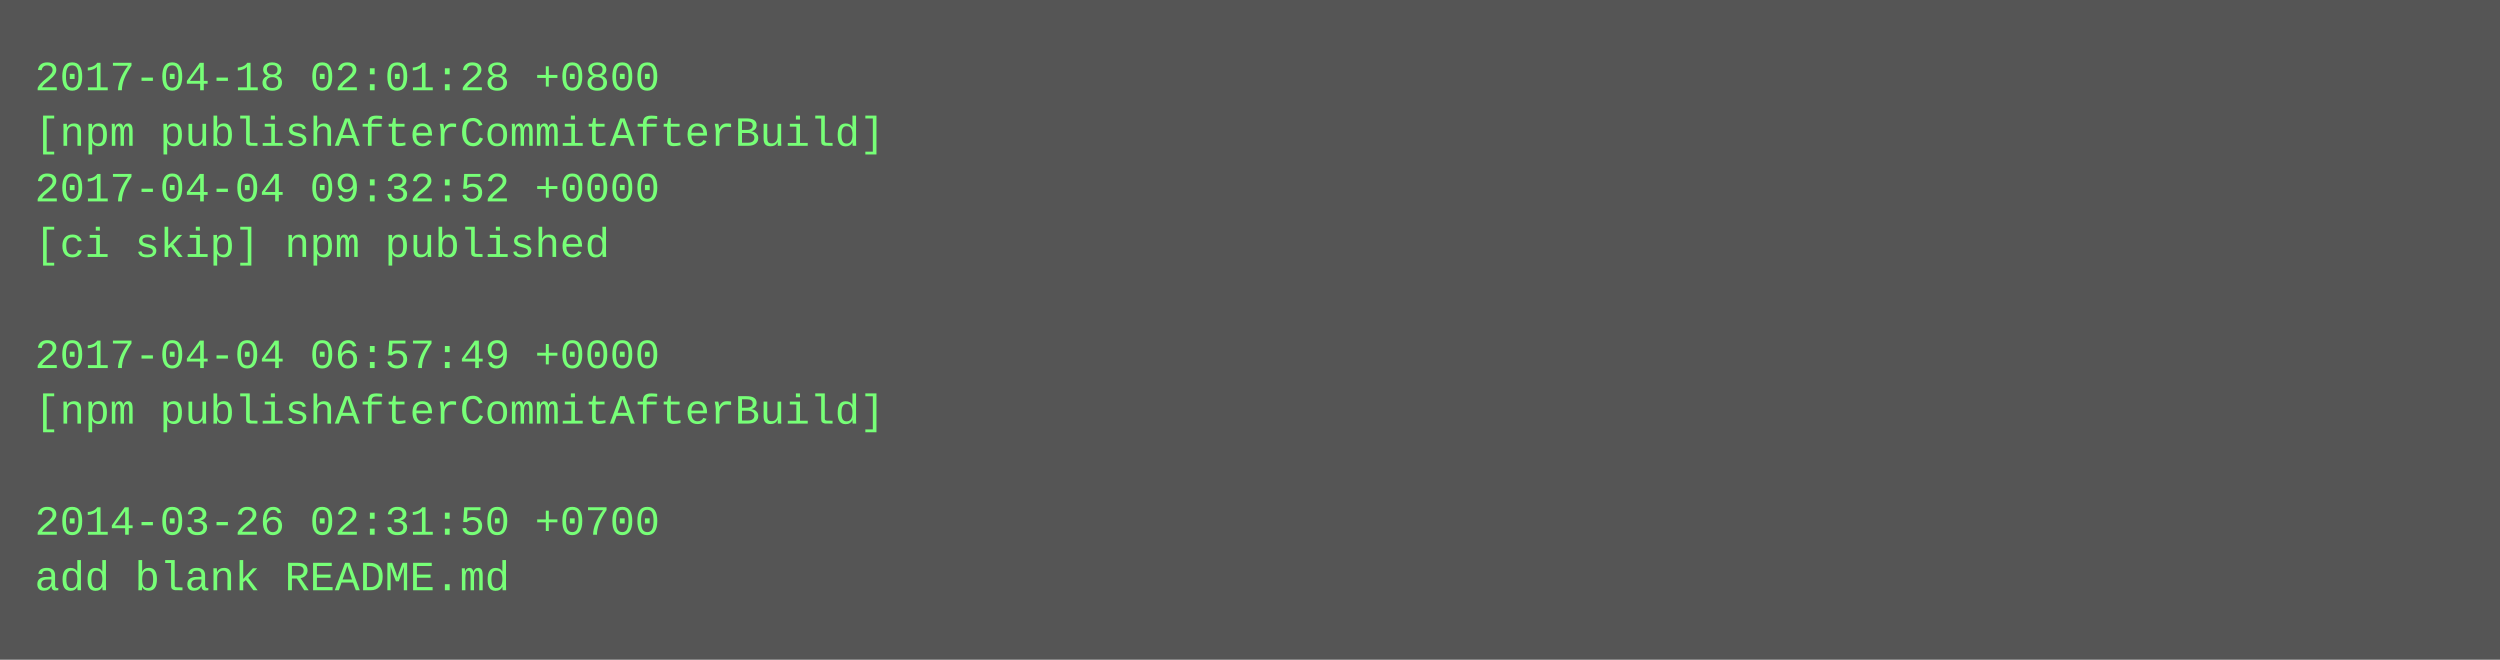
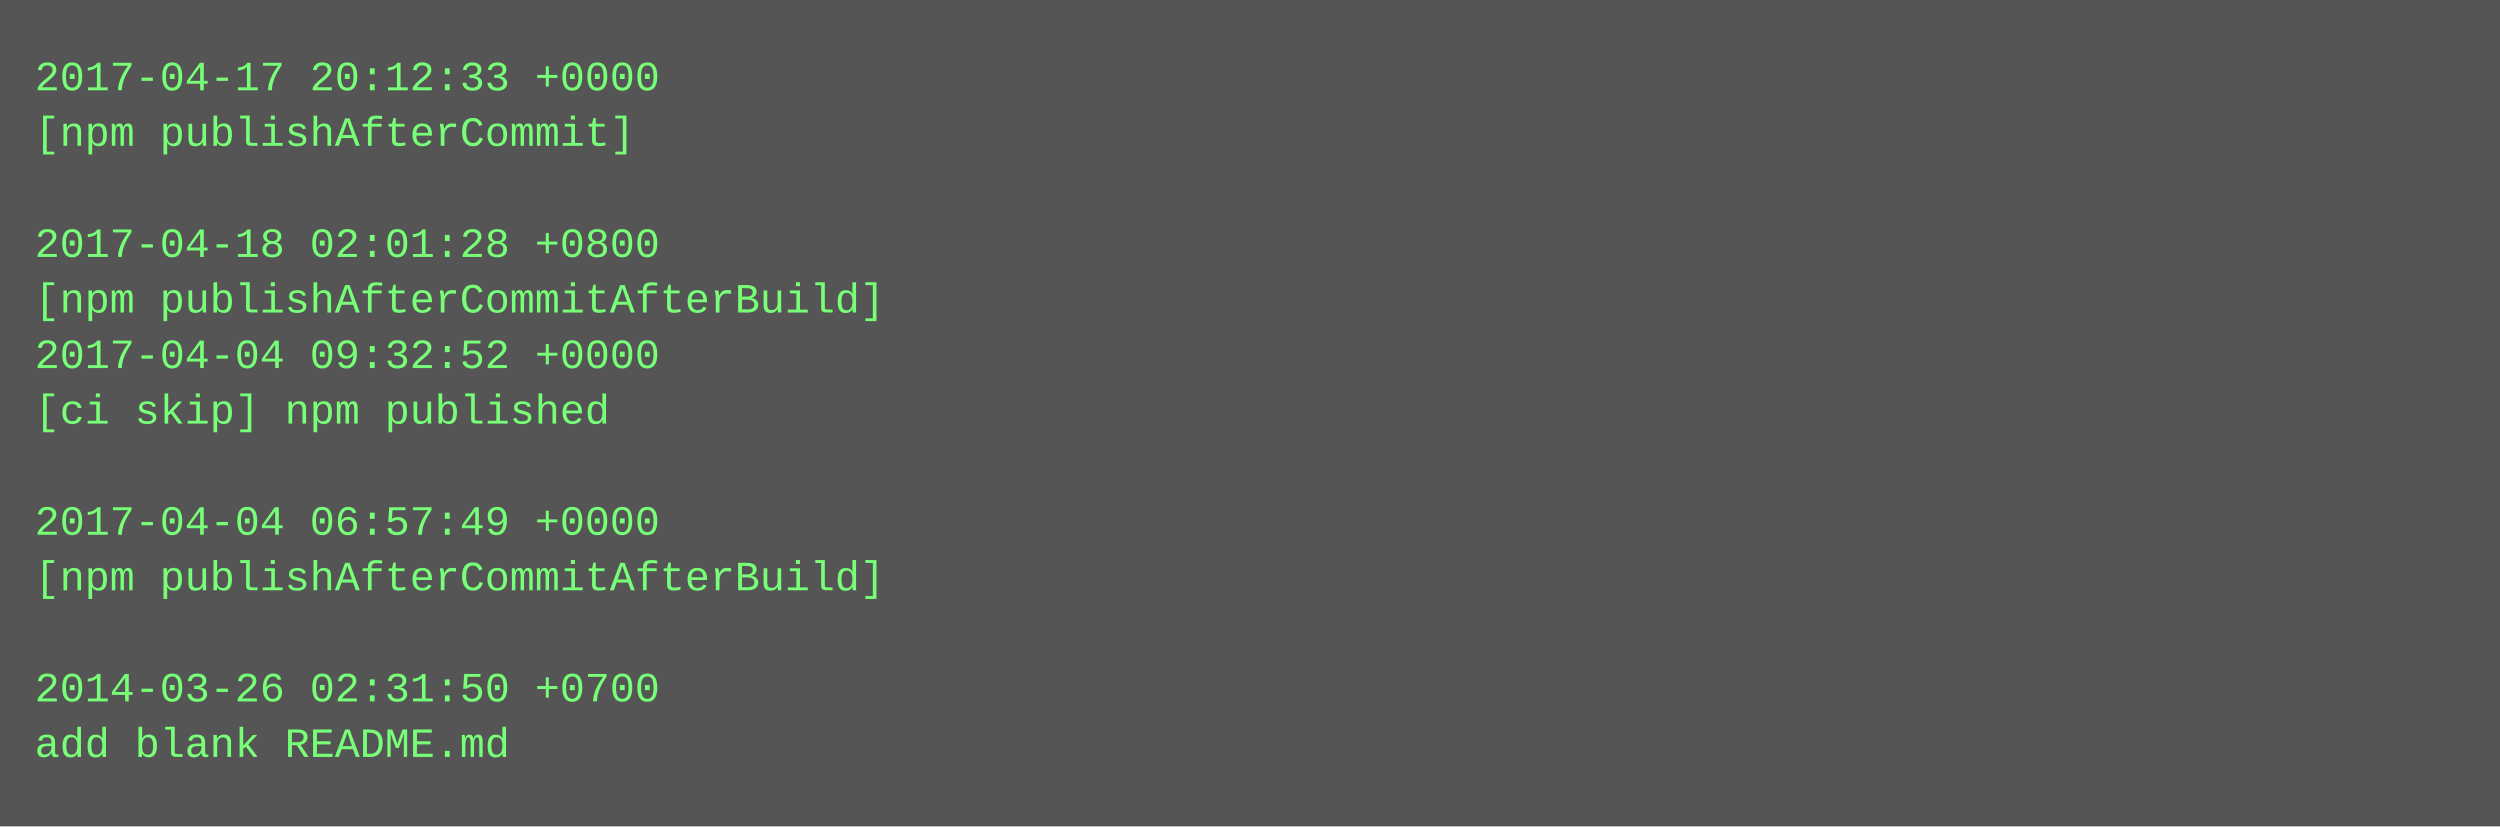
- <svg xmlns="http://www.w3.org/2000/svg" height="190" width="720">
-   <rect height="190" fill="#555" width="720" />
+ <svg xmlns="http://www.w3.org/2000/svg" height="238" width="720">
+   <rect height="238" fill="#555" width="720" />
  <text fill="#7f7" font-family="Courier New" font-size="12" xml:space="preserve">
-     <tspan x="10" y="26">2017-04-18 02:01:28 +0800</tspan>
-     <tspan x="10" y="42">[npm publishAfterCommitAfterBuild]</tspan>
-     <tspan x="10" y="58">2017-04-04 09:32:52 +0000</tspan>
-     <tspan x="10" y="74">[ci skip] npm published</tspan>
-     <tspan x="10" y="90" />
-     <tspan x="10" y="106">2017-04-04 06:57:49 +0000</tspan>
-     <tspan x="10" y="122">[npm publishAfterCommitAfterBuild]</tspan>
+     <tspan x="10" y="26">2017-04-17 20:12:33 +0000</tspan>
+     <tspan x="10" y="42">[npm publishAfterCommit]</tspan>
+     <tspan x="10" y="58" />
+     <tspan x="10" y="74">2017-04-18 02:01:28 +0800</tspan>
+     <tspan x="10" y="90">[npm publishAfterCommitAfterBuild]</tspan>
+     <tspan x="10" y="106">2017-04-04 09:32:52 +0000</tspan>
+     <tspan x="10" y="122">[ci skip] npm published</tspan>
    <tspan x="10" y="138" />
-     <tspan x="10" y="154">2014-03-26 02:31:50 +0700</tspan>
-     <tspan x="10" y="170">add blank README.md</tspan>
+     <tspan x="10" y="154">2017-04-04 06:57:49 +0000</tspan>
+     <tspan x="10" y="170">[npm publishAfterCommitAfterBuild]</tspan>
+     <tspan x="10" y="186" />
+     <tspan x="10" y="202">2014-03-26 02:31:50 +0700</tspan>
+     <tspan x="10" y="218">add blank README.md</tspan>
  </text>
</svg>
